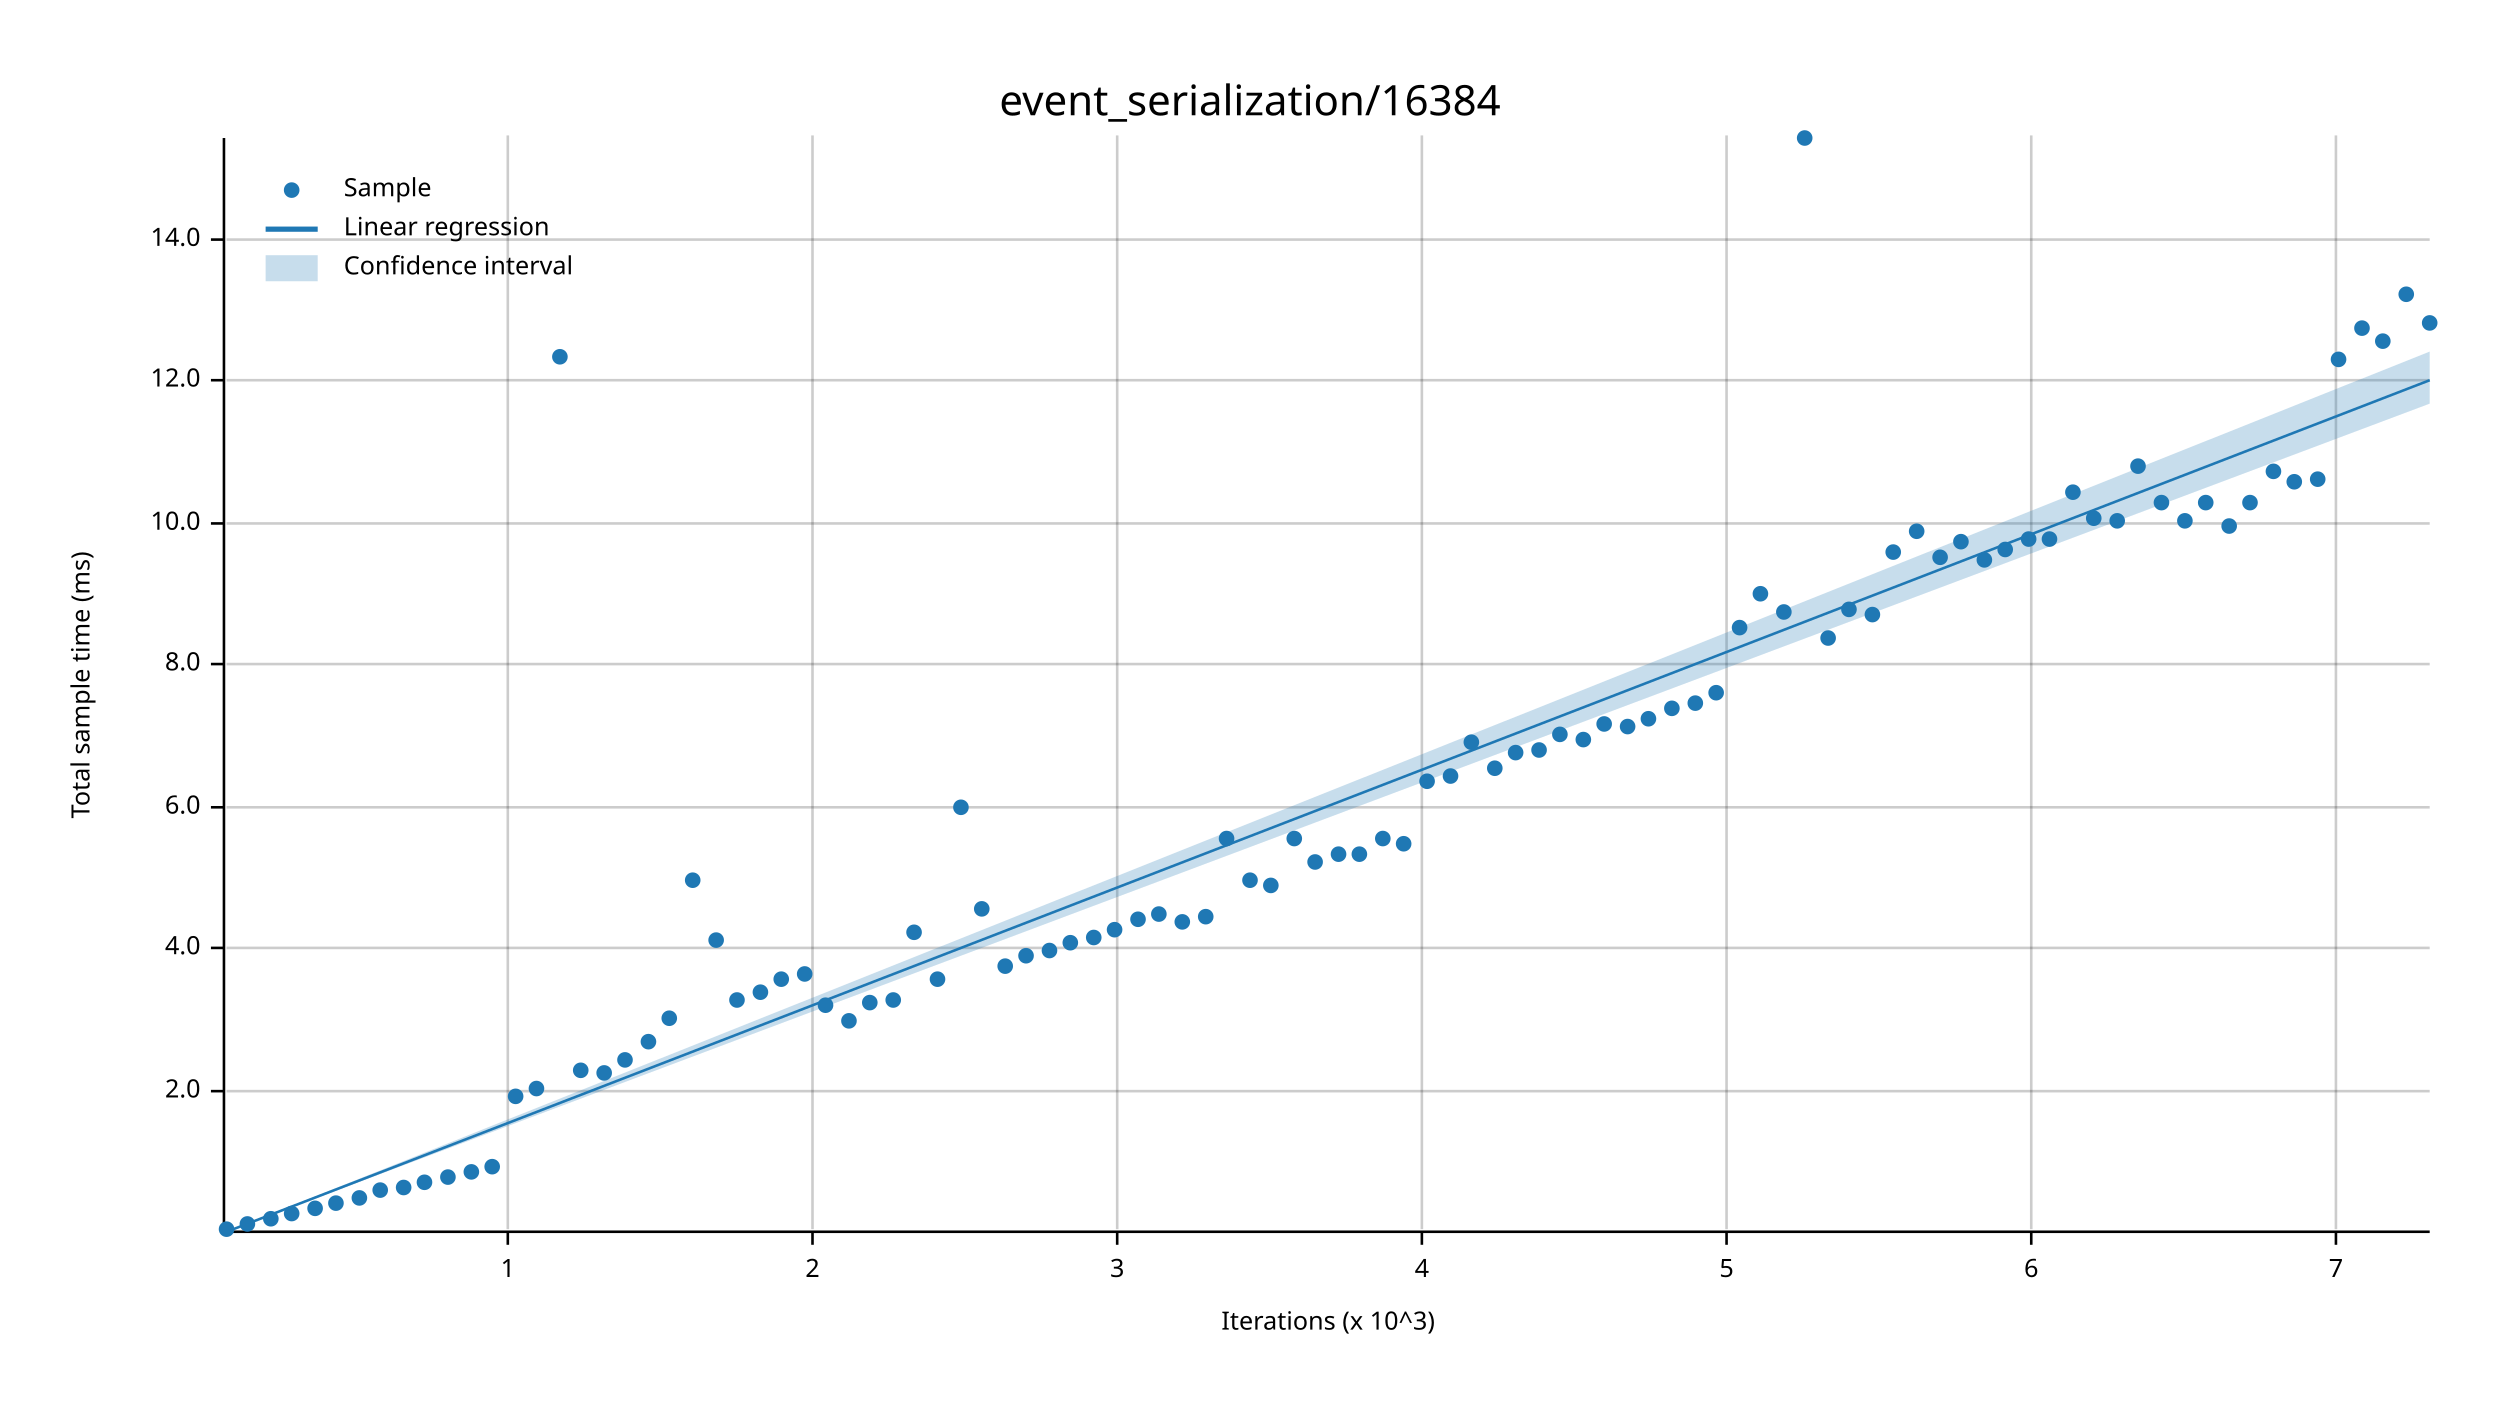
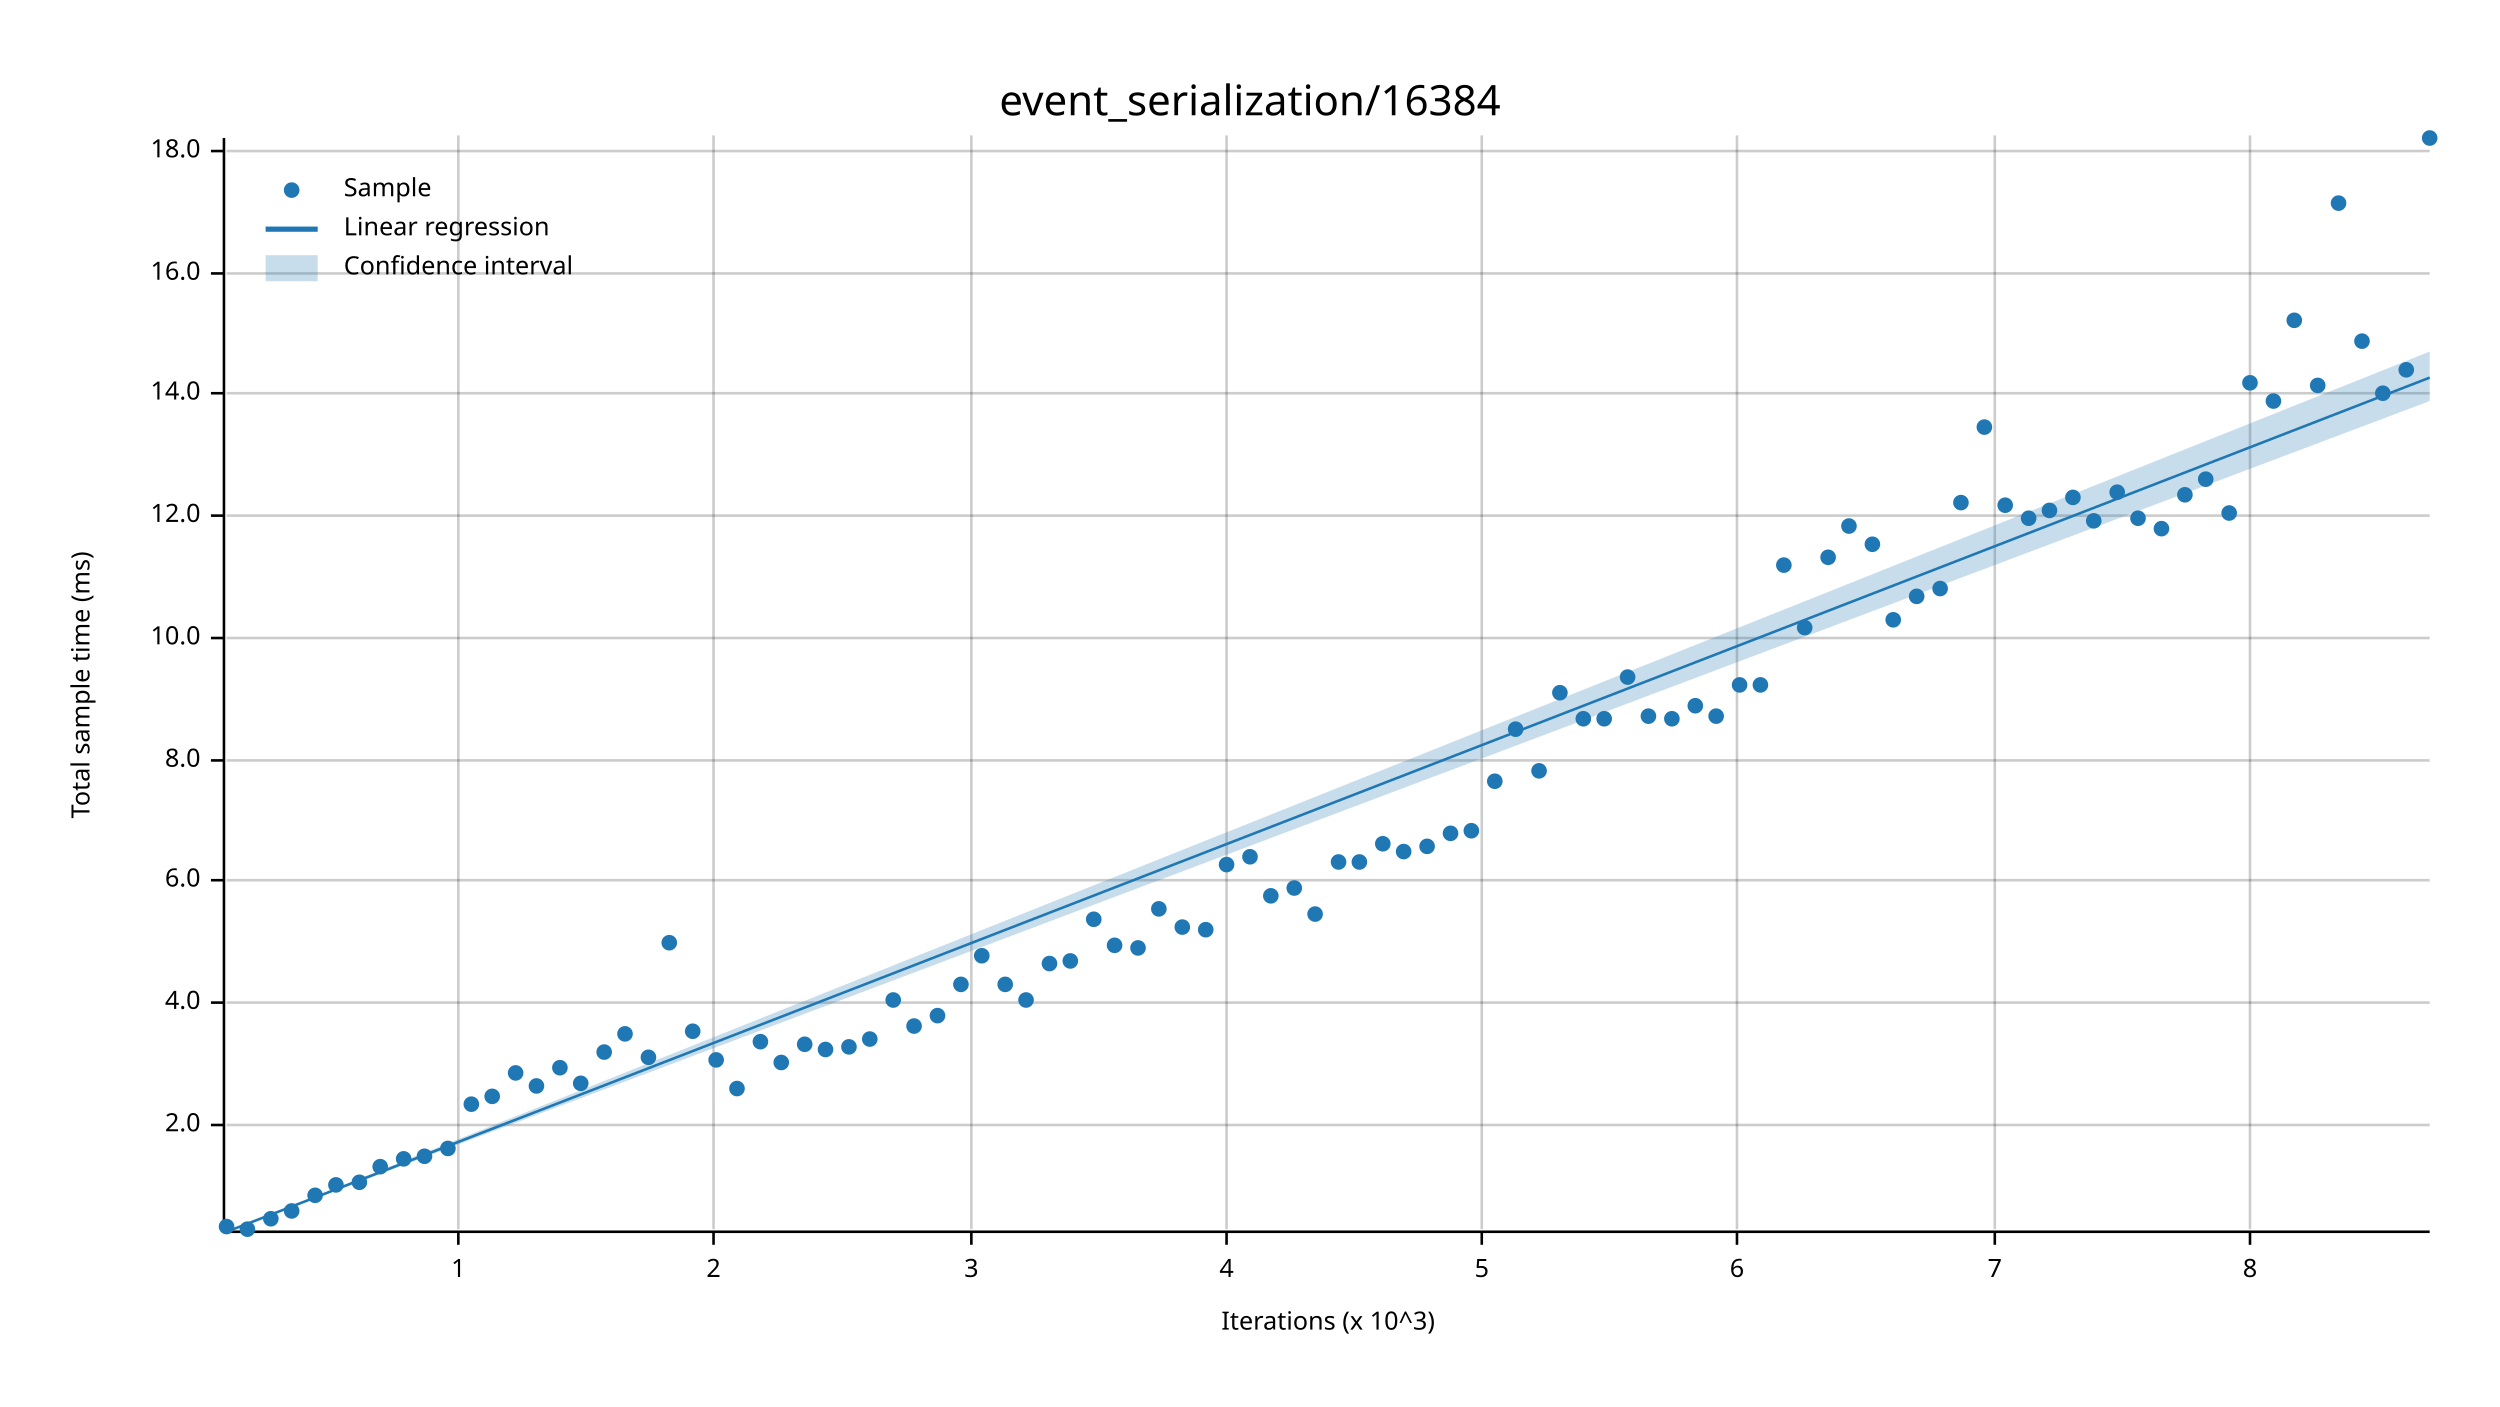
<svg xmlns="http://www.w3.org/2000/svg" width="960" height="540" viewBox="0 0 960 540">
  <text x="480" y="32" dy="0.76em" text-anchor="middle" font-family="sans-serif" font-size="16.129" opacity="1" fill="#000000">
event_serialization/16384
</text>
  <text x="27" y="263" dy="0.76em" text-anchor="middle" font-family="sans-serif" font-size="9.677" opacity="1" fill="#000000" transform="rotate(270, 27, 263)">
Total sample time (ms)
</text>
  <text x="510" y="513" dy="-0.5ex" text-anchor="middle" font-family="sans-serif" font-size="9.677" opacity="1" fill="#000000">
Iterations (x 10^3)
</text>
-   <line opacity="0.2" stroke="#000000" stroke-width="1" x1="195" y1="472" x2="195" y2="52" />
-   <line opacity="0.2" stroke="#000000" stroke-width="1" x1="312" y1="472" x2="312" y2="52" />
-   <line opacity="0.2" stroke="#000000" stroke-width="1" x1="429" y1="472" x2="429" y2="52" />
-   <line opacity="0.2" stroke="#000000" stroke-width="1" x1="546" y1="472" x2="546" y2="52" />
-   <line opacity="0.2" stroke="#000000" stroke-width="1" x1="663" y1="472" x2="663" y2="52" />
-   <line opacity="0.2" stroke="#000000" stroke-width="1" x1="780" y1="472" x2="780" y2="52" />
-   <line opacity="0.2" stroke="#000000" stroke-width="1" x1="897" y1="472" x2="897" y2="52" />
-   <line opacity="0.2" stroke="#000000" stroke-width="1" x1="87" y1="419" x2="933" y2="419" />
-   <line opacity="0.2" stroke="#000000" stroke-width="1" x1="87" y1="364" x2="933" y2="364" />
-   <line opacity="0.2" stroke="#000000" stroke-width="1" x1="87" y1="310" x2="933" y2="310" />
-   <line opacity="0.2" stroke="#000000" stroke-width="1" x1="87" y1="255" x2="933" y2="255" />
-   <line opacity="0.2" stroke="#000000" stroke-width="1" x1="87" y1="201" x2="933" y2="201" />
-   <line opacity="0.2" stroke="#000000" stroke-width="1" x1="87" y1="146" x2="933" y2="146" />
-   <line opacity="0.2" stroke="#000000" stroke-width="1" x1="87" y1="92" x2="933" y2="92" />
+   <line opacity="0.2" stroke="#000000" stroke-width="1" x1="176" y1="472" x2="176" y2="52" />
+   <line opacity="0.2" stroke="#000000" stroke-width="1" x1="274" y1="472" x2="274" y2="52" />
+   <line opacity="0.2" stroke="#000000" stroke-width="1" x1="373" y1="472" x2="373" y2="52" />
+   <line opacity="0.2" stroke="#000000" stroke-width="1" x1="471" y1="472" x2="471" y2="52" />
+   <line opacity="0.2" stroke="#000000" stroke-width="1" x1="569" y1="472" x2="569" y2="52" />
+   <line opacity="0.2" stroke="#000000" stroke-width="1" x1="667" y1="472" x2="667" y2="52" />
+   <line opacity="0.2" stroke="#000000" stroke-width="1" x1="766" y1="472" x2="766" y2="52" />
+   <line opacity="0.2" stroke="#000000" stroke-width="1" x1="864" y1="472" x2="864" y2="52" />
+   <line opacity="0.2" stroke="#000000" stroke-width="1" x1="87" y1="432" x2="933" y2="432" />
+   <line opacity="0.2" stroke="#000000" stroke-width="1" x1="87" y1="385" x2="933" y2="385" />
+   <line opacity="0.2" stroke="#000000" stroke-width="1" x1="87" y1="338" x2="933" y2="338" />
+   <line opacity="0.2" stroke="#000000" stroke-width="1" x1="87" y1="292" x2="933" y2="292" />
+   <line opacity="0.2" stroke="#000000" stroke-width="1" x1="87" y1="245" x2="933" y2="245" />
+   <line opacity="0.2" stroke="#000000" stroke-width="1" x1="87" y1="198" x2="933" y2="198" />
+   <line opacity="0.2" stroke="#000000" stroke-width="1" x1="87" y1="151" x2="933" y2="151" />
+   <line opacity="0.2" stroke="#000000" stroke-width="1" x1="87" y1="105" x2="933" y2="105" />
+   <line opacity="0.2" stroke="#000000" stroke-width="1" x1="87" y1="58" x2="933" y2="58" />
  <polyline fill="none" opacity="1" stroke="#000000" stroke-width="1" points="86,53 86,473 " />
-   <text x="77" y="419" dy="0.5ex" text-anchor="end" font-family="sans-serif" font-size="9.677" opacity="1" fill="#000000">
+   <text x="77" y="432" dy="0.5ex" text-anchor="end" font-family="sans-serif" font-size="9.677" opacity="1" fill="#000000">
2.0
</text>
-   <polyline fill="none" opacity="1" stroke="#000000" stroke-width="1" points="81,419 86,419 " />
-   <text x="77" y="364" dy="0.5ex" text-anchor="end" font-family="sans-serif" font-size="9.677" opacity="1" fill="#000000">
+   <polyline fill="none" opacity="1" stroke="#000000" stroke-width="1" points="81,432 86,432 " />
+   <text x="77" y="385" dy="0.5ex" text-anchor="end" font-family="sans-serif" font-size="9.677" opacity="1" fill="#000000">
4.0
</text>
-   <polyline fill="none" opacity="1" stroke="#000000" stroke-width="1" points="81,364 86,364 " />
-   <text x="77" y="310" dy="0.5ex" text-anchor="end" font-family="sans-serif" font-size="9.677" opacity="1" fill="#000000">
+   <polyline fill="none" opacity="1" stroke="#000000" stroke-width="1" points="81,385 86,385 " />
+   <text x="77" y="338" dy="0.5ex" text-anchor="end" font-family="sans-serif" font-size="9.677" opacity="1" fill="#000000">
6.0
</text>
-   <polyline fill="none" opacity="1" stroke="#000000" stroke-width="1" points="81,310 86,310 " />
-   <text x="77" y="255" dy="0.5ex" text-anchor="end" font-family="sans-serif" font-size="9.677" opacity="1" fill="#000000">
+   <polyline fill="none" opacity="1" stroke="#000000" stroke-width="1" points="81,338 86,338 " />
+   <text x="77" y="292" dy="0.5ex" text-anchor="end" font-family="sans-serif" font-size="9.677" opacity="1" fill="#000000">
8.0
</text>
-   <polyline fill="none" opacity="1" stroke="#000000" stroke-width="1" points="81,255 86,255 " />
-   <text x="77" y="201" dy="0.5ex" text-anchor="end" font-family="sans-serif" font-size="9.677" opacity="1" fill="#000000">
+   <polyline fill="none" opacity="1" stroke="#000000" stroke-width="1" points="81,292 86,292 " />
+   <text x="77" y="245" dy="0.5ex" text-anchor="end" font-family="sans-serif" font-size="9.677" opacity="1" fill="#000000">
10.0
</text>
-   <polyline fill="none" opacity="1" stroke="#000000" stroke-width="1" points="81,201 86,201 " />
-   <text x="77" y="146" dy="0.5ex" text-anchor="end" font-family="sans-serif" font-size="9.677" opacity="1" fill="#000000">
+   <polyline fill="none" opacity="1" stroke="#000000" stroke-width="1" points="81,245 86,245 " />
+   <text x="77" y="198" dy="0.5ex" text-anchor="end" font-family="sans-serif" font-size="9.677" opacity="1" fill="#000000">
12.0
</text>
-   <polyline fill="none" opacity="1" stroke="#000000" stroke-width="1" points="81,146 86,146 " />
-   <text x="77" y="92" dy="0.5ex" text-anchor="end" font-family="sans-serif" font-size="9.677" opacity="1" fill="#000000">
+   <polyline fill="none" opacity="1" stroke="#000000" stroke-width="1" points="81,198 86,198 " />
+   <text x="77" y="151" dy="0.5ex" text-anchor="end" font-family="sans-serif" font-size="9.677" opacity="1" fill="#000000">
14.0
</text>
-   <polyline fill="none" opacity="1" stroke="#000000" stroke-width="1" points="81,92 86,92 " />
+   <polyline fill="none" opacity="1" stroke="#000000" stroke-width="1" points="81,151 86,151 " />
+   <text x="77" y="105" dy="0.5ex" text-anchor="end" font-family="sans-serif" font-size="9.677" opacity="1" fill="#000000">
+ 16.0
+ </text>
+   <polyline fill="none" opacity="1" stroke="#000000" stroke-width="1" points="81,105 86,105 " />
+   <text x="77" y="58" dy="0.5ex" text-anchor="end" font-family="sans-serif" font-size="9.677" opacity="1" fill="#000000">
+ 18.0
+ </text>
+   <polyline fill="none" opacity="1" stroke="#000000" stroke-width="1" points="81,58 86,58 " />
  <polyline fill="none" opacity="1" stroke="#000000" stroke-width="1" points="87,473 933,473 " />
-   <text x="195" y="483" dy="0.76em" text-anchor="middle" font-family="sans-serif" font-size="9.677" opacity="1" fill="#000000">
+   <text x="176" y="483" dy="0.76em" text-anchor="middle" font-family="sans-serif" font-size="9.677" opacity="1" fill="#000000">
1
</text>
-   <polyline fill="none" opacity="1" stroke="#000000" stroke-width="1" points="195,473 195,478 " />
-   <text x="312" y="483" dy="0.76em" text-anchor="middle" font-family="sans-serif" font-size="9.677" opacity="1" fill="#000000">
+   <polyline fill="none" opacity="1" stroke="#000000" stroke-width="1" points="176,473 176,478 " />
+   <text x="274" y="483" dy="0.76em" text-anchor="middle" font-family="sans-serif" font-size="9.677" opacity="1" fill="#000000">
2
</text>
-   <polyline fill="none" opacity="1" stroke="#000000" stroke-width="1" points="312,473 312,478 " />
-   <text x="429" y="483" dy="0.76em" text-anchor="middle" font-family="sans-serif" font-size="9.677" opacity="1" fill="#000000">
+   <polyline fill="none" opacity="1" stroke="#000000" stroke-width="1" points="274,473 274,478 " />
+   <text x="373" y="483" dy="0.76em" text-anchor="middle" font-family="sans-serif" font-size="9.677" opacity="1" fill="#000000">
3
</text>
-   <polyline fill="none" opacity="1" stroke="#000000" stroke-width="1" points="429,473 429,478 " />
-   <text x="546" y="483" dy="0.76em" text-anchor="middle" font-family="sans-serif" font-size="9.677" opacity="1" fill="#000000">
+   <polyline fill="none" opacity="1" stroke="#000000" stroke-width="1" points="373,473 373,478 " />
+   <text x="471" y="483" dy="0.76em" text-anchor="middle" font-family="sans-serif" font-size="9.677" opacity="1" fill="#000000">
4
</text>
-   <polyline fill="none" opacity="1" stroke="#000000" stroke-width="1" points="546,473 546,478 " />
-   <text x="663" y="483" dy="0.76em" text-anchor="middle" font-family="sans-serif" font-size="9.677" opacity="1" fill="#000000">
+   <polyline fill="none" opacity="1" stroke="#000000" stroke-width="1" points="471,473 471,478 " />
+   <text x="569" y="483" dy="0.76em" text-anchor="middle" font-family="sans-serif" font-size="9.677" opacity="1" fill="#000000">
5
</text>
-   <polyline fill="none" opacity="1" stroke="#000000" stroke-width="1" points="663,473 663,478 " />
-   <text x="780" y="483" dy="0.76em" text-anchor="middle" font-family="sans-serif" font-size="9.677" opacity="1" fill="#000000">
+   <polyline fill="none" opacity="1" stroke="#000000" stroke-width="1" points="569,473 569,478 " />
+   <text x="667" y="483" dy="0.76em" text-anchor="middle" font-family="sans-serif" font-size="9.677" opacity="1" fill="#000000">
6
</text>
-   <polyline fill="none" opacity="1" stroke="#000000" stroke-width="1" points="780,473 780,478 " />
-   <text x="897" y="483" dy="0.76em" text-anchor="middle" font-family="sans-serif" font-size="9.677" opacity="1" fill="#000000">
+   <polyline fill="none" opacity="1" stroke="#000000" stroke-width="1" points="667,473 667,478 " />
+   <text x="766" y="483" dy="0.76em" text-anchor="middle" font-family="sans-serif" font-size="9.677" opacity="1" fill="#000000">
7
</text>
-   <polyline fill="none" opacity="1" stroke="#000000" stroke-width="1" points="897,473 897,478 " />
-   <circle cx="87" cy="472" r="3" opacity="1" fill="#1F78B4" stroke="none" stroke-width="1" />
-   <circle cx="95" cy="470" r="3" opacity="1" fill="#1F78B4" stroke="none" stroke-width="1" />
+   <polyline fill="none" opacity="1" stroke="#000000" stroke-width="1" points="766,473 766,478 " />
+   <text x="864" y="483" dy="0.76em" text-anchor="middle" font-family="sans-serif" font-size="9.677" opacity="1" fill="#000000">
+ 8
+ </text>
+   <polyline fill="none" opacity="1" stroke="#000000" stroke-width="1" points="864,473 864,478 " />
+   <circle cx="87" cy="471" r="3" opacity="1" fill="#1F78B4" stroke="none" stroke-width="1" />
+   <circle cx="95" cy="472" r="3" opacity="1" fill="#1F78B4" stroke="none" stroke-width="1" />
  <circle cx="104" cy="468" r="3" opacity="1" fill="#1F78B4" stroke="none" stroke-width="1" />
-   <circle cx="112" cy="466" r="3" opacity="1" fill="#1F78B4" stroke="none" stroke-width="1" />
-   <circle cx="121" cy="464" r="3" opacity="1" fill="#1F78B4" stroke="none" stroke-width="1" />
-   <circle cx="129" cy="462" r="3" opacity="1" fill="#1F78B4" stroke="none" stroke-width="1" />
-   <circle cx="138" cy="460" r="3" opacity="1" fill="#1F78B4" stroke="none" stroke-width="1" />
-   <circle cx="146" cy="457" r="3" opacity="1" fill="#1F78B4" stroke="none" stroke-width="1" />
-   <circle cx="155" cy="456" r="3" opacity="1" fill="#1F78B4" stroke="none" stroke-width="1" />
-   <circle cx="163" cy="454" r="3" opacity="1" fill="#1F78B4" stroke="none" stroke-width="1" />
-   <circle cx="172" cy="452" r="3" opacity="1" fill="#1F78B4" stroke="none" stroke-width="1" />
-   <circle cx="181" cy="450" r="3" opacity="1" fill="#1F78B4" stroke="none" stroke-width="1" />
-   <circle cx="189" cy="448" r="3" opacity="1" fill="#1F78B4" stroke="none" stroke-width="1" />
-   <circle cx="198" cy="421" r="3" opacity="1" fill="#1F78B4" stroke="none" stroke-width="1" />
-   <circle cx="206" cy="418" r="3" opacity="1" fill="#1F78B4" stroke="none" stroke-width="1" />
-   <circle cx="215" cy="137" r="3" opacity="1" fill="#1F78B4" stroke="none" stroke-width="1" />
-   <circle cx="223" cy="411" r="3" opacity="1" fill="#1F78B4" stroke="none" stroke-width="1" />
-   <circle cx="232" cy="412" r="3" opacity="1" fill="#1F78B4" stroke="none" stroke-width="1" />
-   <circle cx="240" cy="407" r="3" opacity="1" fill="#1F78B4" stroke="none" stroke-width="1" />
-   <circle cx="249" cy="400" r="3" opacity="1" fill="#1F78B4" stroke="none" stroke-width="1" />
-   <circle cx="257" cy="391" r="3" opacity="1" fill="#1F78B4" stroke="none" stroke-width="1" />
-   <circle cx="266" cy="338" r="3" opacity="1" fill="#1F78B4" stroke="none" stroke-width="1" />
-   <circle cx="275" cy="361" r="3" opacity="1" fill="#1F78B4" stroke="none" stroke-width="1" />
-   <circle cx="283" cy="384" r="3" opacity="1" fill="#1F78B4" stroke="none" stroke-width="1" />
-   <circle cx="292" cy="381" r="3" opacity="1" fill="#1F78B4" stroke="none" stroke-width="1" />
-   <circle cx="300" cy="376" r="3" opacity="1" fill="#1F78B4" stroke="none" stroke-width="1" />
-   <circle cx="309" cy="374" r="3" opacity="1" fill="#1F78B4" stroke="none" stroke-width="1" />
-   <circle cx="317" cy="386" r="3" opacity="1" fill="#1F78B4" stroke="none" stroke-width="1" />
-   <circle cx="326" cy="392" r="3" opacity="1" fill="#1F78B4" stroke="none" stroke-width="1" />
-   <circle cx="334" cy="385" r="3" opacity="1" fill="#1F78B4" stroke="none" stroke-width="1" />
+   <circle cx="112" cy="465" r="3" opacity="1" fill="#1F78B4" stroke="none" stroke-width="1" />
+   <circle cx="121" cy="459" r="3" opacity="1" fill="#1F78B4" stroke="none" stroke-width="1" />
+   <circle cx="129" cy="455" r="3" opacity="1" fill="#1F78B4" stroke="none" stroke-width="1" />
+   <circle cx="138" cy="454" r="3" opacity="1" fill="#1F78B4" stroke="none" stroke-width="1" />
+   <circle cx="146" cy="448" r="3" opacity="1" fill="#1F78B4" stroke="none" stroke-width="1" />
+   <circle cx="155" cy="445" r="3" opacity="1" fill="#1F78B4" stroke="none" stroke-width="1" />
+   <circle cx="163" cy="444" r="3" opacity="1" fill="#1F78B4" stroke="none" stroke-width="1" />
+   <circle cx="172" cy="441" r="3" opacity="1" fill="#1F78B4" stroke="none" stroke-width="1" />
+   <circle cx="181" cy="424" r="3" opacity="1" fill="#1F78B4" stroke="none" stroke-width="1" />
+   <circle cx="189" cy="421" r="3" opacity="1" fill="#1F78B4" stroke="none" stroke-width="1" />
+   <circle cx="198" cy="412" r="3" opacity="1" fill="#1F78B4" stroke="none" stroke-width="1" />
+   <circle cx="206" cy="417" r="3" opacity="1" fill="#1F78B4" stroke="none" stroke-width="1" />
+   <circle cx="215" cy="410" r="3" opacity="1" fill="#1F78B4" stroke="none" stroke-width="1" />
+   <circle cx="223" cy="416" r="3" opacity="1" fill="#1F78B4" stroke="none" stroke-width="1" />
+   <circle cx="232" cy="404" r="3" opacity="1" fill="#1F78B4" stroke="none" stroke-width="1" />
+   <circle cx="240" cy="397" r="3" opacity="1" fill="#1F78B4" stroke="none" stroke-width="1" />
+   <circle cx="249" cy="406" r="3" opacity="1" fill="#1F78B4" stroke="none" stroke-width="1" />
+   <circle cx="257" cy="362" r="3" opacity="1" fill="#1F78B4" stroke="none" stroke-width="1" />
+   <circle cx="266" cy="396" r="3" opacity="1" fill="#1F78B4" stroke="none" stroke-width="1" />
+   <circle cx="275" cy="407" r="3" opacity="1" fill="#1F78B4" stroke="none" stroke-width="1" />
+   <circle cx="283" cy="418" r="3" opacity="1" fill="#1F78B4" stroke="none" stroke-width="1" />
+   <circle cx="292" cy="400" r="3" opacity="1" fill="#1F78B4" stroke="none" stroke-width="1" />
+   <circle cx="300" cy="408" r="3" opacity="1" fill="#1F78B4" stroke="none" stroke-width="1" />
+   <circle cx="309" cy="401" r="3" opacity="1" fill="#1F78B4" stroke="none" stroke-width="1" />
+   <circle cx="317" cy="403" r="3" opacity="1" fill="#1F78B4" stroke="none" stroke-width="1" />
+   <circle cx="326" cy="402" r="3" opacity="1" fill="#1F78B4" stroke="none" stroke-width="1" />
+   <circle cx="334" cy="399" r="3" opacity="1" fill="#1F78B4" stroke="none" stroke-width="1" />
  <circle cx="343" cy="384" r="3" opacity="1" fill="#1F78B4" stroke="none" stroke-width="1" />
-   <circle cx="351" cy="358" r="3" opacity="1" fill="#1F78B4" stroke="none" stroke-width="1" />
-   <circle cx="360" cy="376" r="3" opacity="1" fill="#1F78B4" stroke="none" stroke-width="1" />
-   <circle cx="369" cy="310" r="3" opacity="1" fill="#1F78B4" stroke="none" stroke-width="1" />
-   <circle cx="377" cy="349" r="3" opacity="1" fill="#1F78B4" stroke="none" stroke-width="1" />
-   <circle cx="386" cy="371" r="3" opacity="1" fill="#1F78B4" stroke="none" stroke-width="1" />
-   <circle cx="394" cy="367" r="3" opacity="1" fill="#1F78B4" stroke="none" stroke-width="1" />
-   <circle cx="403" cy="365" r="3" opacity="1" fill="#1F78B4" stroke="none" stroke-width="1" />
-   <circle cx="411" cy="362" r="3" opacity="1" fill="#1F78B4" stroke="none" stroke-width="1" />
-   <circle cx="420" cy="360" r="3" opacity="1" fill="#1F78B4" stroke="none" stroke-width="1" />
-   <circle cx="428" cy="357" r="3" opacity="1" fill="#1F78B4" stroke="none" stroke-width="1" />
-   <circle cx="437" cy="353" r="3" opacity="1" fill="#1F78B4" stroke="none" stroke-width="1" />
-   <circle cx="445" cy="351" r="3" opacity="1" fill="#1F78B4" stroke="none" stroke-width="1" />
-   <circle cx="454" cy="354" r="3" opacity="1" fill="#1F78B4" stroke="none" stroke-width="1" />
-   <circle cx="463" cy="352" r="3" opacity="1" fill="#1F78B4" stroke="none" stroke-width="1" />
-   <circle cx="471" cy="322" r="3" opacity="1" fill="#1F78B4" stroke="none" stroke-width="1" />
-   <circle cx="480" cy="338" r="3" opacity="1" fill="#1F78B4" stroke="none" stroke-width="1" />
-   <circle cx="488" cy="340" r="3" opacity="1" fill="#1F78B4" stroke="none" stroke-width="1" />
-   <circle cx="497" cy="322" r="3" opacity="1" fill="#1F78B4" stroke="none" stroke-width="1" />
-   <circle cx="505" cy="331" r="3" opacity="1" fill="#1F78B4" stroke="none" stroke-width="1" />
-   <circle cx="514" cy="328" r="3" opacity="1" fill="#1F78B4" stroke="none" stroke-width="1" />
-   <circle cx="522" cy="328" r="3" opacity="1" fill="#1F78B4" stroke="none" stroke-width="1" />
-   <circle cx="531" cy="322" r="3" opacity="1" fill="#1F78B4" stroke="none" stroke-width="1" />
-   <circle cx="539" cy="324" r="3" opacity="1" fill="#1F78B4" stroke="none" stroke-width="1" />
-   <circle cx="548" cy="300" r="3" opacity="1" fill="#1F78B4" stroke="none" stroke-width="1" />
-   <circle cx="557" cy="298" r="3" opacity="1" fill="#1F78B4" stroke="none" stroke-width="1" />
-   <circle cx="565" cy="285" r="3" opacity="1" fill="#1F78B4" stroke="none" stroke-width="1" />
-   <circle cx="574" cy="295" r="3" opacity="1" fill="#1F78B4" stroke="none" stroke-width="1" />
-   <circle cx="582" cy="289" r="3" opacity="1" fill="#1F78B4" stroke="none" stroke-width="1" />
-   <circle cx="591" cy="288" r="3" opacity="1" fill="#1F78B4" stroke="none" stroke-width="1" />
-   <circle cx="599" cy="282" r="3" opacity="1" fill="#1F78B4" stroke="none" stroke-width="1" />
-   <circle cx="608" cy="284" r="3" opacity="1" fill="#1F78B4" stroke="none" stroke-width="1" />
-   <circle cx="616" cy="278" r="3" opacity="1" fill="#1F78B4" stroke="none" stroke-width="1" />
-   <circle cx="625" cy="279" r="3" opacity="1" fill="#1F78B4" stroke="none" stroke-width="1" />
-   <circle cx="633" cy="276" r="3" opacity="1" fill="#1F78B4" stroke="none" stroke-width="1" />
-   <circle cx="642" cy="272" r="3" opacity="1" fill="#1F78B4" stroke="none" stroke-width="1" />
-   <circle cx="651" cy="270" r="3" opacity="1" fill="#1F78B4" stroke="none" stroke-width="1" />
-   <circle cx="659" cy="266" r="3" opacity="1" fill="#1F78B4" stroke="none" stroke-width="1" />
-   <circle cx="668" cy="241" r="3" opacity="1" fill="#1F78B4" stroke="none" stroke-width="1" />
-   <circle cx="676" cy="228" r="3" opacity="1" fill="#1F78B4" stroke="none" stroke-width="1" />
-   <circle cx="685" cy="235" r="3" opacity="1" fill="#1F78B4" stroke="none" stroke-width="1" />
-   <circle cx="693" cy="53" r="3" opacity="1" fill="#1F78B4" stroke="none" stroke-width="1" />
-   <circle cx="702" cy="245" r="3" opacity="1" fill="#1F78B4" stroke="none" stroke-width="1" />
-   <circle cx="710" cy="234" r="3" opacity="1" fill="#1F78B4" stroke="none" stroke-width="1" />
-   <circle cx="719" cy="236" r="3" opacity="1" fill="#1F78B4" stroke="none" stroke-width="1" />
-   <circle cx="727" cy="212" r="3" opacity="1" fill="#1F78B4" stroke="none" stroke-width="1" />
-   <circle cx="736" cy="204" r="3" opacity="1" fill="#1F78B4" stroke="none" stroke-width="1" />
-   <circle cx="745" cy="214" r="3" opacity="1" fill="#1F78B4" stroke="none" stroke-width="1" />
-   <circle cx="753" cy="208" r="3" opacity="1" fill="#1F78B4" stroke="none" stroke-width="1" />
-   <circle cx="762" cy="215" r="3" opacity="1" fill="#1F78B4" stroke="none" stroke-width="1" />
-   <circle cx="770" cy="211" r="3" opacity="1" fill="#1F78B4" stroke="none" stroke-width="1" />
-   <circle cx="779" cy="207" r="3" opacity="1" fill="#1F78B4" stroke="none" stroke-width="1" />
-   <circle cx="787" cy="207" r="3" opacity="1" fill="#1F78B4" stroke="none" stroke-width="1" />
-   <circle cx="796" cy="189" r="3" opacity="1" fill="#1F78B4" stroke="none" stroke-width="1" />
-   <circle cx="804" cy="199" r="3" opacity="1" fill="#1F78B4" stroke="none" stroke-width="1" />
-   <circle cx="813" cy="200" r="3" opacity="1" fill="#1F78B4" stroke="none" stroke-width="1" />
-   <circle cx="821" cy="179" r="3" opacity="1" fill="#1F78B4" stroke="none" stroke-width="1" />
-   <circle cx="830" cy="193" r="3" opacity="1" fill="#1F78B4" stroke="none" stroke-width="1" />
-   <circle cx="839" cy="200" r="3" opacity="1" fill="#1F78B4" stroke="none" stroke-width="1" />
-   <circle cx="847" cy="193" r="3" opacity="1" fill="#1F78B4" stroke="none" stroke-width="1" />
-   <circle cx="856" cy="202" r="3" opacity="1" fill="#1F78B4" stroke="none" stroke-width="1" />
-   <circle cx="864" cy="193" r="3" opacity="1" fill="#1F78B4" stroke="none" stroke-width="1" />
-   <circle cx="873" cy="181" r="3" opacity="1" fill="#1F78B4" stroke="none" stroke-width="1" />
-   <circle cx="881" cy="185" r="3" opacity="1" fill="#1F78B4" stroke="none" stroke-width="1" />
-   <circle cx="890" cy="184" r="3" opacity="1" fill="#1F78B4" stroke="none" stroke-width="1" />
-   <circle cx="898" cy="138" r="3" opacity="1" fill="#1F78B4" stroke="none" stroke-width="1" />
-   <circle cx="907" cy="126" r="3" opacity="1" fill="#1F78B4" stroke="none" stroke-width="1" />
-   <circle cx="915" cy="131" r="3" opacity="1" fill="#1F78B4" stroke="none" stroke-width="1" />
-   <circle cx="924" cy="113" r="3" opacity="1" fill="#1F78B4" stroke="none" stroke-width="1" />
-   <circle cx="933" cy="124" r="3" opacity="1" fill="#1F78B4" stroke="none" stroke-width="1" />
-   <polyline fill="none" opacity="1" stroke="#1F78B4" stroke-width="1" points="87,473 933,146 " />
-   <polygon opacity="0.25" fill="#1F78B4" points="87,473 933,155 933,135 " />
+   <circle cx="351" cy="394" r="3" opacity="1" fill="#1F78B4" stroke="none" stroke-width="1" />
+   <circle cx="360" cy="390" r="3" opacity="1" fill="#1F78B4" stroke="none" stroke-width="1" />
+   <circle cx="369" cy="378" r="3" opacity="1" fill="#1F78B4" stroke="none" stroke-width="1" />
+   <circle cx="377" cy="367" r="3" opacity="1" fill="#1F78B4" stroke="none" stroke-width="1" />
+   <circle cx="386" cy="378" r="3" opacity="1" fill="#1F78B4" stroke="none" stroke-width="1" />
+   <circle cx="394" cy="384" r="3" opacity="1" fill="#1F78B4" stroke="none" stroke-width="1" />
+   <circle cx="403" cy="370" r="3" opacity="1" fill="#1F78B4" stroke="none" stroke-width="1" />
+   <circle cx="411" cy="369" r="3" opacity="1" fill="#1F78B4" stroke="none" stroke-width="1" />
+   <circle cx="420" cy="353" r="3" opacity="1" fill="#1F78B4" stroke="none" stroke-width="1" />
+   <circle cx="428" cy="363" r="3" opacity="1" fill="#1F78B4" stroke="none" stroke-width="1" />
+   <circle cx="437" cy="364" r="3" opacity="1" fill="#1F78B4" stroke="none" stroke-width="1" />
+   <circle cx="445" cy="349" r="3" opacity="1" fill="#1F78B4" stroke="none" stroke-width="1" />
+   <circle cx="454" cy="356" r="3" opacity="1" fill="#1F78B4" stroke="none" stroke-width="1" />
+   <circle cx="463" cy="357" r="3" opacity="1" fill="#1F78B4" stroke="none" stroke-width="1" />
+   <circle cx="471" cy="332" r="3" opacity="1" fill="#1F78B4" stroke="none" stroke-width="1" />
+   <circle cx="480" cy="329" r="3" opacity="1" fill="#1F78B4" stroke="none" stroke-width="1" />
+   <circle cx="488" cy="344" r="3" opacity="1" fill="#1F78B4" stroke="none" stroke-width="1" />
+   <circle cx="497" cy="341" r="3" opacity="1" fill="#1F78B4" stroke="none" stroke-width="1" />
+   <circle cx="505" cy="351" r="3" opacity="1" fill="#1F78B4" stroke="none" stroke-width="1" />
+   <circle cx="514" cy="331" r="3" opacity="1" fill="#1F78B4" stroke="none" stroke-width="1" />
+   <circle cx="522" cy="331" r="3" opacity="1" fill="#1F78B4" stroke="none" stroke-width="1" />
+   <circle cx="531" cy="324" r="3" opacity="1" fill="#1F78B4" stroke="none" stroke-width="1" />
+   <circle cx="539" cy="327" r="3" opacity="1" fill="#1F78B4" stroke="none" stroke-width="1" />
+   <circle cx="548" cy="325" r="3" opacity="1" fill="#1F78B4" stroke="none" stroke-width="1" />
+   <circle cx="557" cy="320" r="3" opacity="1" fill="#1F78B4" stroke="none" stroke-width="1" />
+   <circle cx="565" cy="319" r="3" opacity="1" fill="#1F78B4" stroke="none" stroke-width="1" />
+   <circle cx="574" cy="300" r="3" opacity="1" fill="#1F78B4" stroke="none" stroke-width="1" />
+   <circle cx="582" cy="280" r="3" opacity="1" fill="#1F78B4" stroke="none" stroke-width="1" />
+   <circle cx="591" cy="296" r="3" opacity="1" fill="#1F78B4" stroke="none" stroke-width="1" />
+   <circle cx="599" cy="266" r="3" opacity="1" fill="#1F78B4" stroke="none" stroke-width="1" />
+   <circle cx="608" cy="276" r="3" opacity="1" fill="#1F78B4" stroke="none" stroke-width="1" />
+   <circle cx="616" cy="276" r="3" opacity="1" fill="#1F78B4" stroke="none" stroke-width="1" />
+   <circle cx="625" cy="260" r="3" opacity="1" fill="#1F78B4" stroke="none" stroke-width="1" />
+   <circle cx="633" cy="275" r="3" opacity="1" fill="#1F78B4" stroke="none" stroke-width="1" />
+   <circle cx="642" cy="276" r="3" opacity="1" fill="#1F78B4" stroke="none" stroke-width="1" />
+   <circle cx="651" cy="271" r="3" opacity="1" fill="#1F78B4" stroke="none" stroke-width="1" />
+   <circle cx="659" cy="275" r="3" opacity="1" fill="#1F78B4" stroke="none" stroke-width="1" />
+   <circle cx="668" cy="263" r="3" opacity="1" fill="#1F78B4" stroke="none" stroke-width="1" />
+   <circle cx="676" cy="263" r="3" opacity="1" fill="#1F78B4" stroke="none" stroke-width="1" />
+   <circle cx="685" cy="217" r="3" opacity="1" fill="#1F78B4" stroke="none" stroke-width="1" />
+   <circle cx="693" cy="241" r="3" opacity="1" fill="#1F78B4" stroke="none" stroke-width="1" />
+   <circle cx="702" cy="214" r="3" opacity="1" fill="#1F78B4" stroke="none" stroke-width="1" />
+   <circle cx="710" cy="202" r="3" opacity="1" fill="#1F78B4" stroke="none" stroke-width="1" />
+   <circle cx="719" cy="209" r="3" opacity="1" fill="#1F78B4" stroke="none" stroke-width="1" />
+   <circle cx="727" cy="238" r="3" opacity="1" fill="#1F78B4" stroke="none" stroke-width="1" />
+   <circle cx="736" cy="229" r="3" opacity="1" fill="#1F78B4" stroke="none" stroke-width="1" />
+   <circle cx="745" cy="226" r="3" opacity="1" fill="#1F78B4" stroke="none" stroke-width="1" />
+   <circle cx="753" cy="193" r="3" opacity="1" fill="#1F78B4" stroke="none" stroke-width="1" />
+   <circle cx="762" cy="164" r="3" opacity="1" fill="#1F78B4" stroke="none" stroke-width="1" />
+   <circle cx="770" cy="194" r="3" opacity="1" fill="#1F78B4" stroke="none" stroke-width="1" />
+   <circle cx="779" cy="199" r="3" opacity="1" fill="#1F78B4" stroke="none" stroke-width="1" />
+   <circle cx="787" cy="196" r="3" opacity="1" fill="#1F78B4" stroke="none" stroke-width="1" />
+   <circle cx="796" cy="191" r="3" opacity="1" fill="#1F78B4" stroke="none" stroke-width="1" />
+   <circle cx="804" cy="200" r="3" opacity="1" fill="#1F78B4" stroke="none" stroke-width="1" />
+   <circle cx="813" cy="189" r="3" opacity="1" fill="#1F78B4" stroke="none" stroke-width="1" />
+   <circle cx="821" cy="199" r="3" opacity="1" fill="#1F78B4" stroke="none" stroke-width="1" />
+   <circle cx="830" cy="203" r="3" opacity="1" fill="#1F78B4" stroke="none" stroke-width="1" />
+   <circle cx="839" cy="190" r="3" opacity="1" fill="#1F78B4" stroke="none" stroke-width="1" />
+   <circle cx="847" cy="184" r="3" opacity="1" fill="#1F78B4" stroke="none" stroke-width="1" />
+   <circle cx="856" cy="197" r="3" opacity="1" fill="#1F78B4" stroke="none" stroke-width="1" />
+   <circle cx="864" cy="147" r="3" opacity="1" fill="#1F78B4" stroke="none" stroke-width="1" />
+   <circle cx="873" cy="154" r="3" opacity="1" fill="#1F78B4" stroke="none" stroke-width="1" />
+   <circle cx="881" cy="123" r="3" opacity="1" fill="#1F78B4" stroke="none" stroke-width="1" />
+   <circle cx="890" cy="148" r="3" opacity="1" fill="#1F78B4" stroke="none" stroke-width="1" />
+   <circle cx="898" cy="78" r="3" opacity="1" fill="#1F78B4" stroke="none" stroke-width="1" />
+   <circle cx="907" cy="131" r="3" opacity="1" fill="#1F78B4" stroke="none" stroke-width="1" />
+   <circle cx="915" cy="151" r="3" opacity="1" fill="#1F78B4" stroke="none" stroke-width="1" />
+   <circle cx="924" cy="142" r="3" opacity="1" fill="#1F78B4" stroke="none" stroke-width="1" />
+   <circle cx="933" cy="53" r="3" opacity="1" fill="#1F78B4" stroke="none" stroke-width="1" />
+   <polyline fill="none" opacity="1" stroke="#1F78B4" stroke-width="1" points="87,473 933,145 " />
+   <polygon opacity="0.25" fill="#1F78B4" points="87,473 933,154 933,135 " />
  <text x="132" y="68" dy="0.76em" text-anchor="start" font-family="sans-serif" font-size="9.677" opacity="1" fill="#000000">
Sample
</text>
  <text x="132" y="83" dy="0.76em" text-anchor="start" font-family="sans-serif" font-size="9.677" opacity="1" fill="#000000">
Linear regression
</text>
  <text x="132" y="98" dy="0.76em" text-anchor="start" font-family="sans-serif" font-size="9.677" opacity="1" fill="#000000">
Confidence interval
</text>
  <circle cx="112" cy="73" r="3" opacity="1" fill="#1F78B4" stroke="none" stroke-width="1" />
  <polyline fill="none" opacity="1" stroke="#1F78B4" stroke-width="2" points="102,88 122,88 " />
  <rect x="102" y="98" width="20" height="10" opacity="0.25" fill="#1F78B4" stroke="none" />
</svg>
